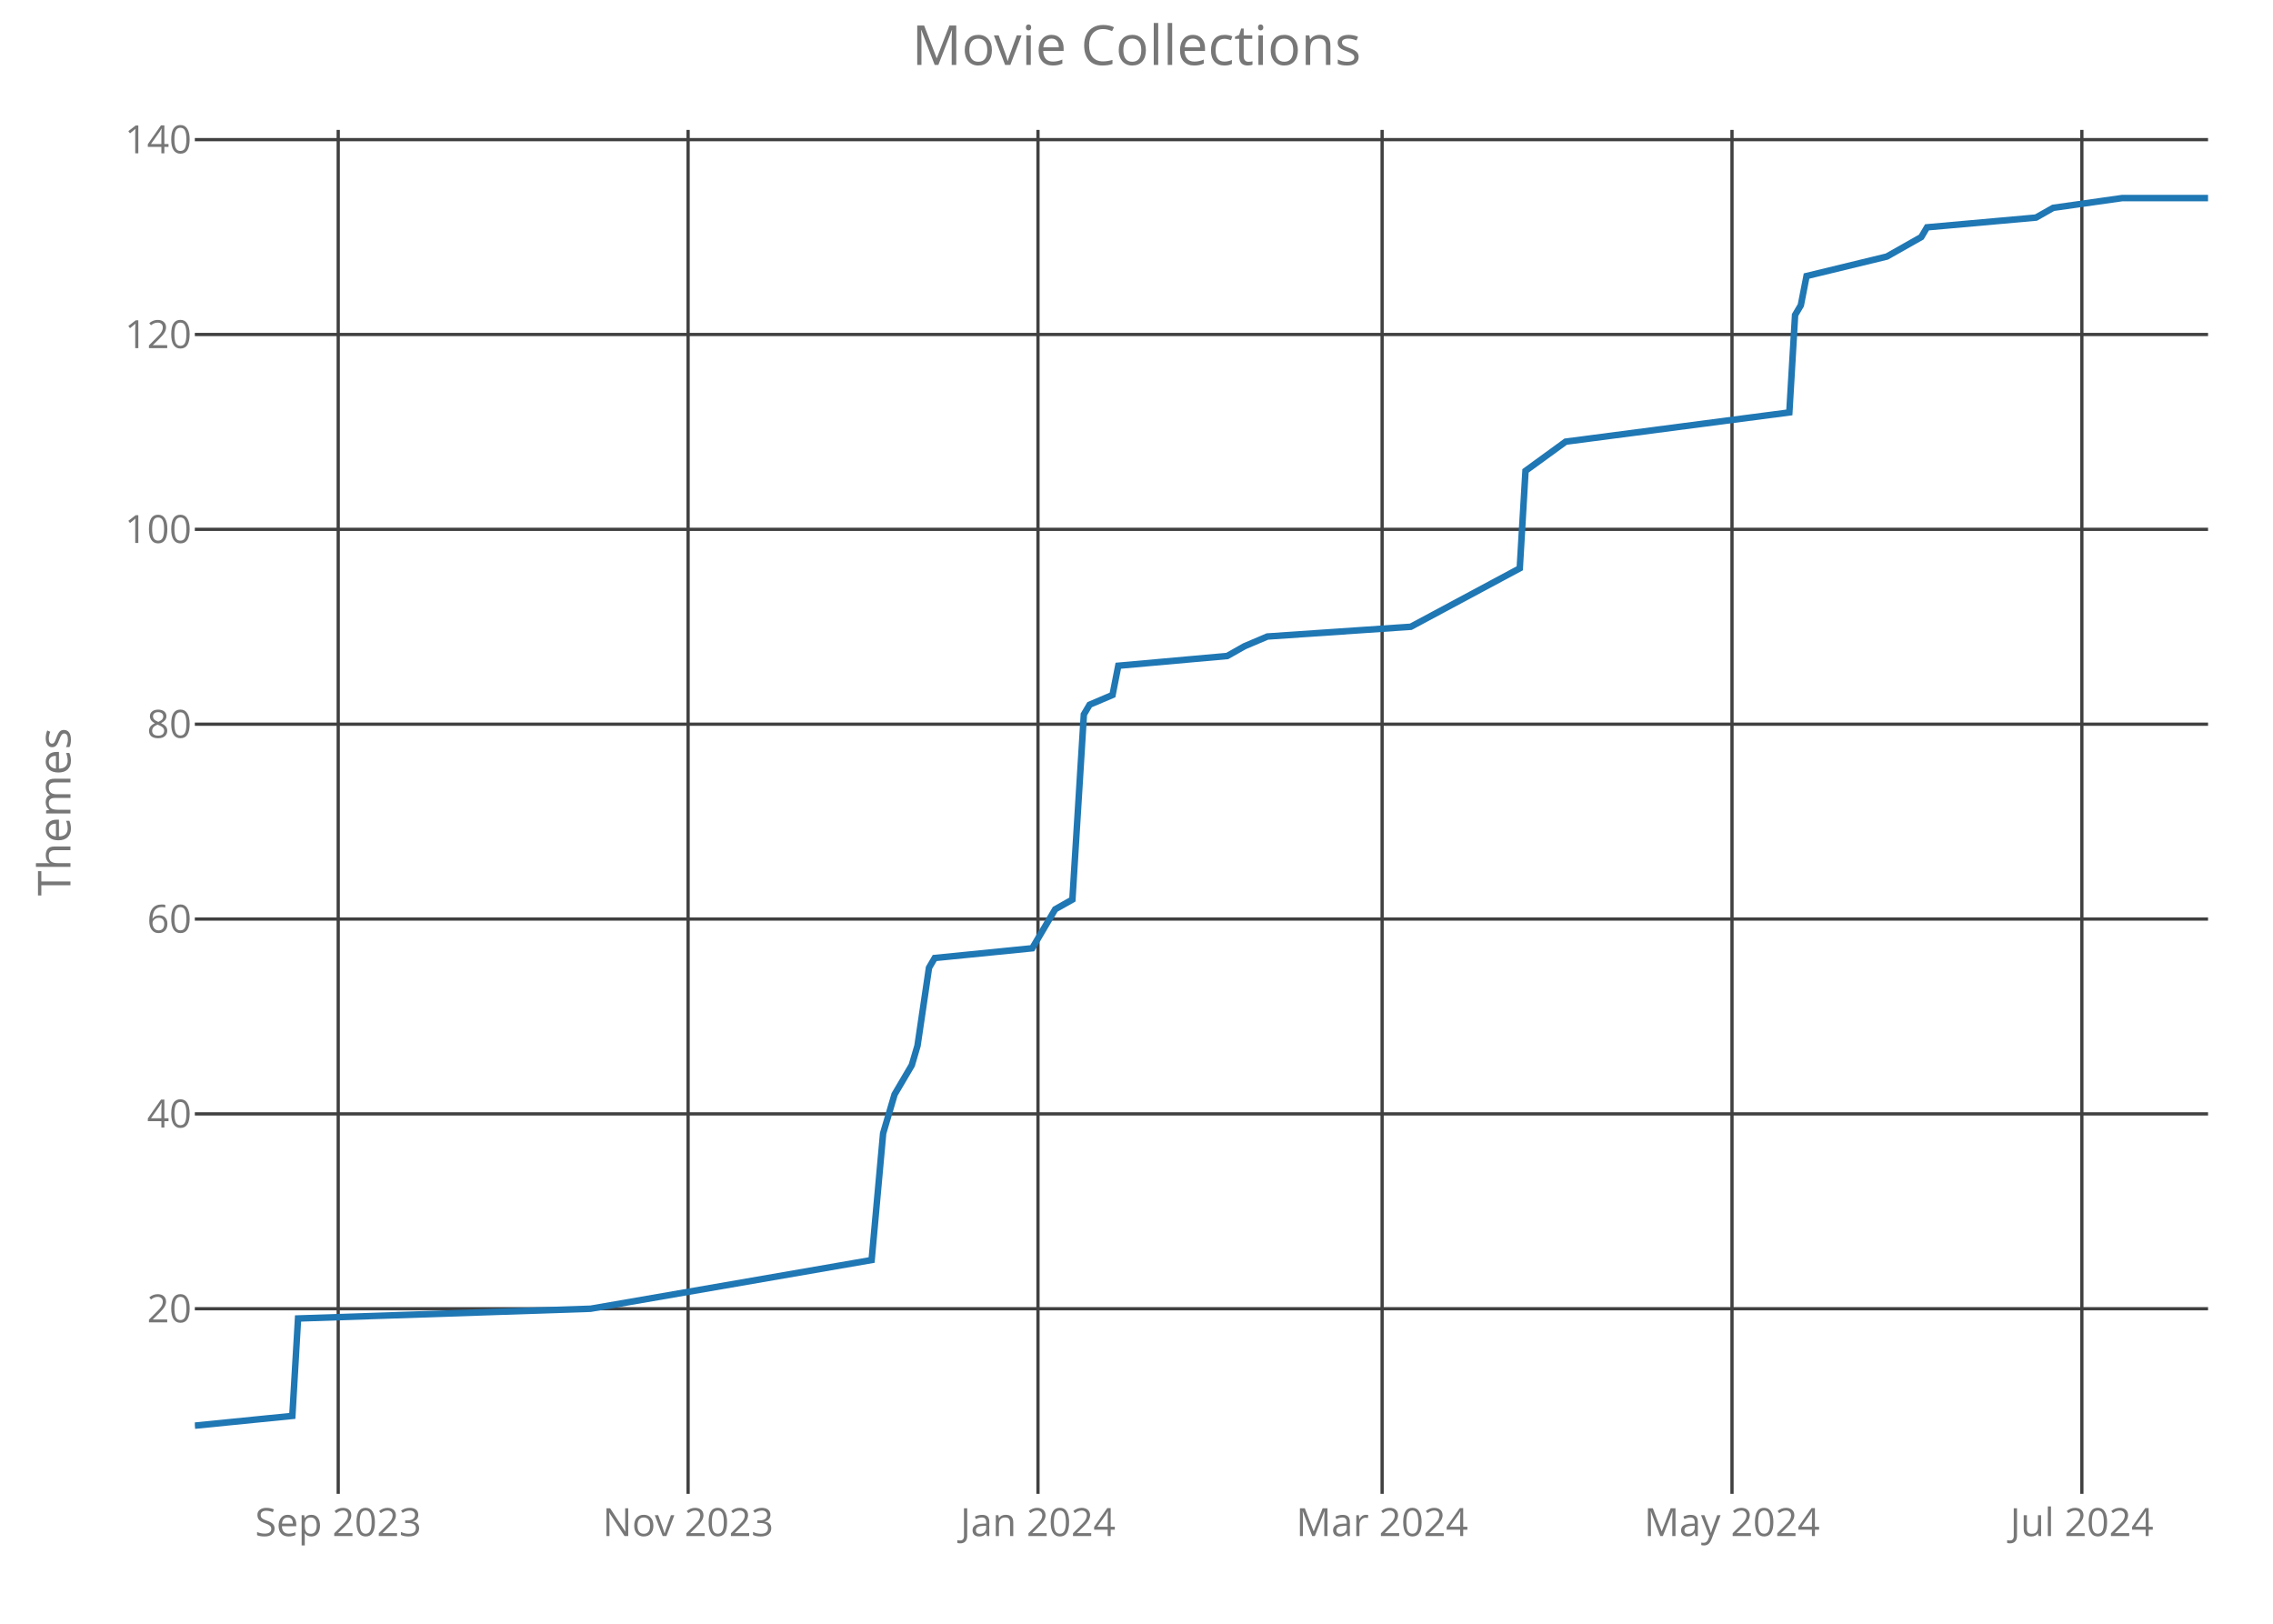
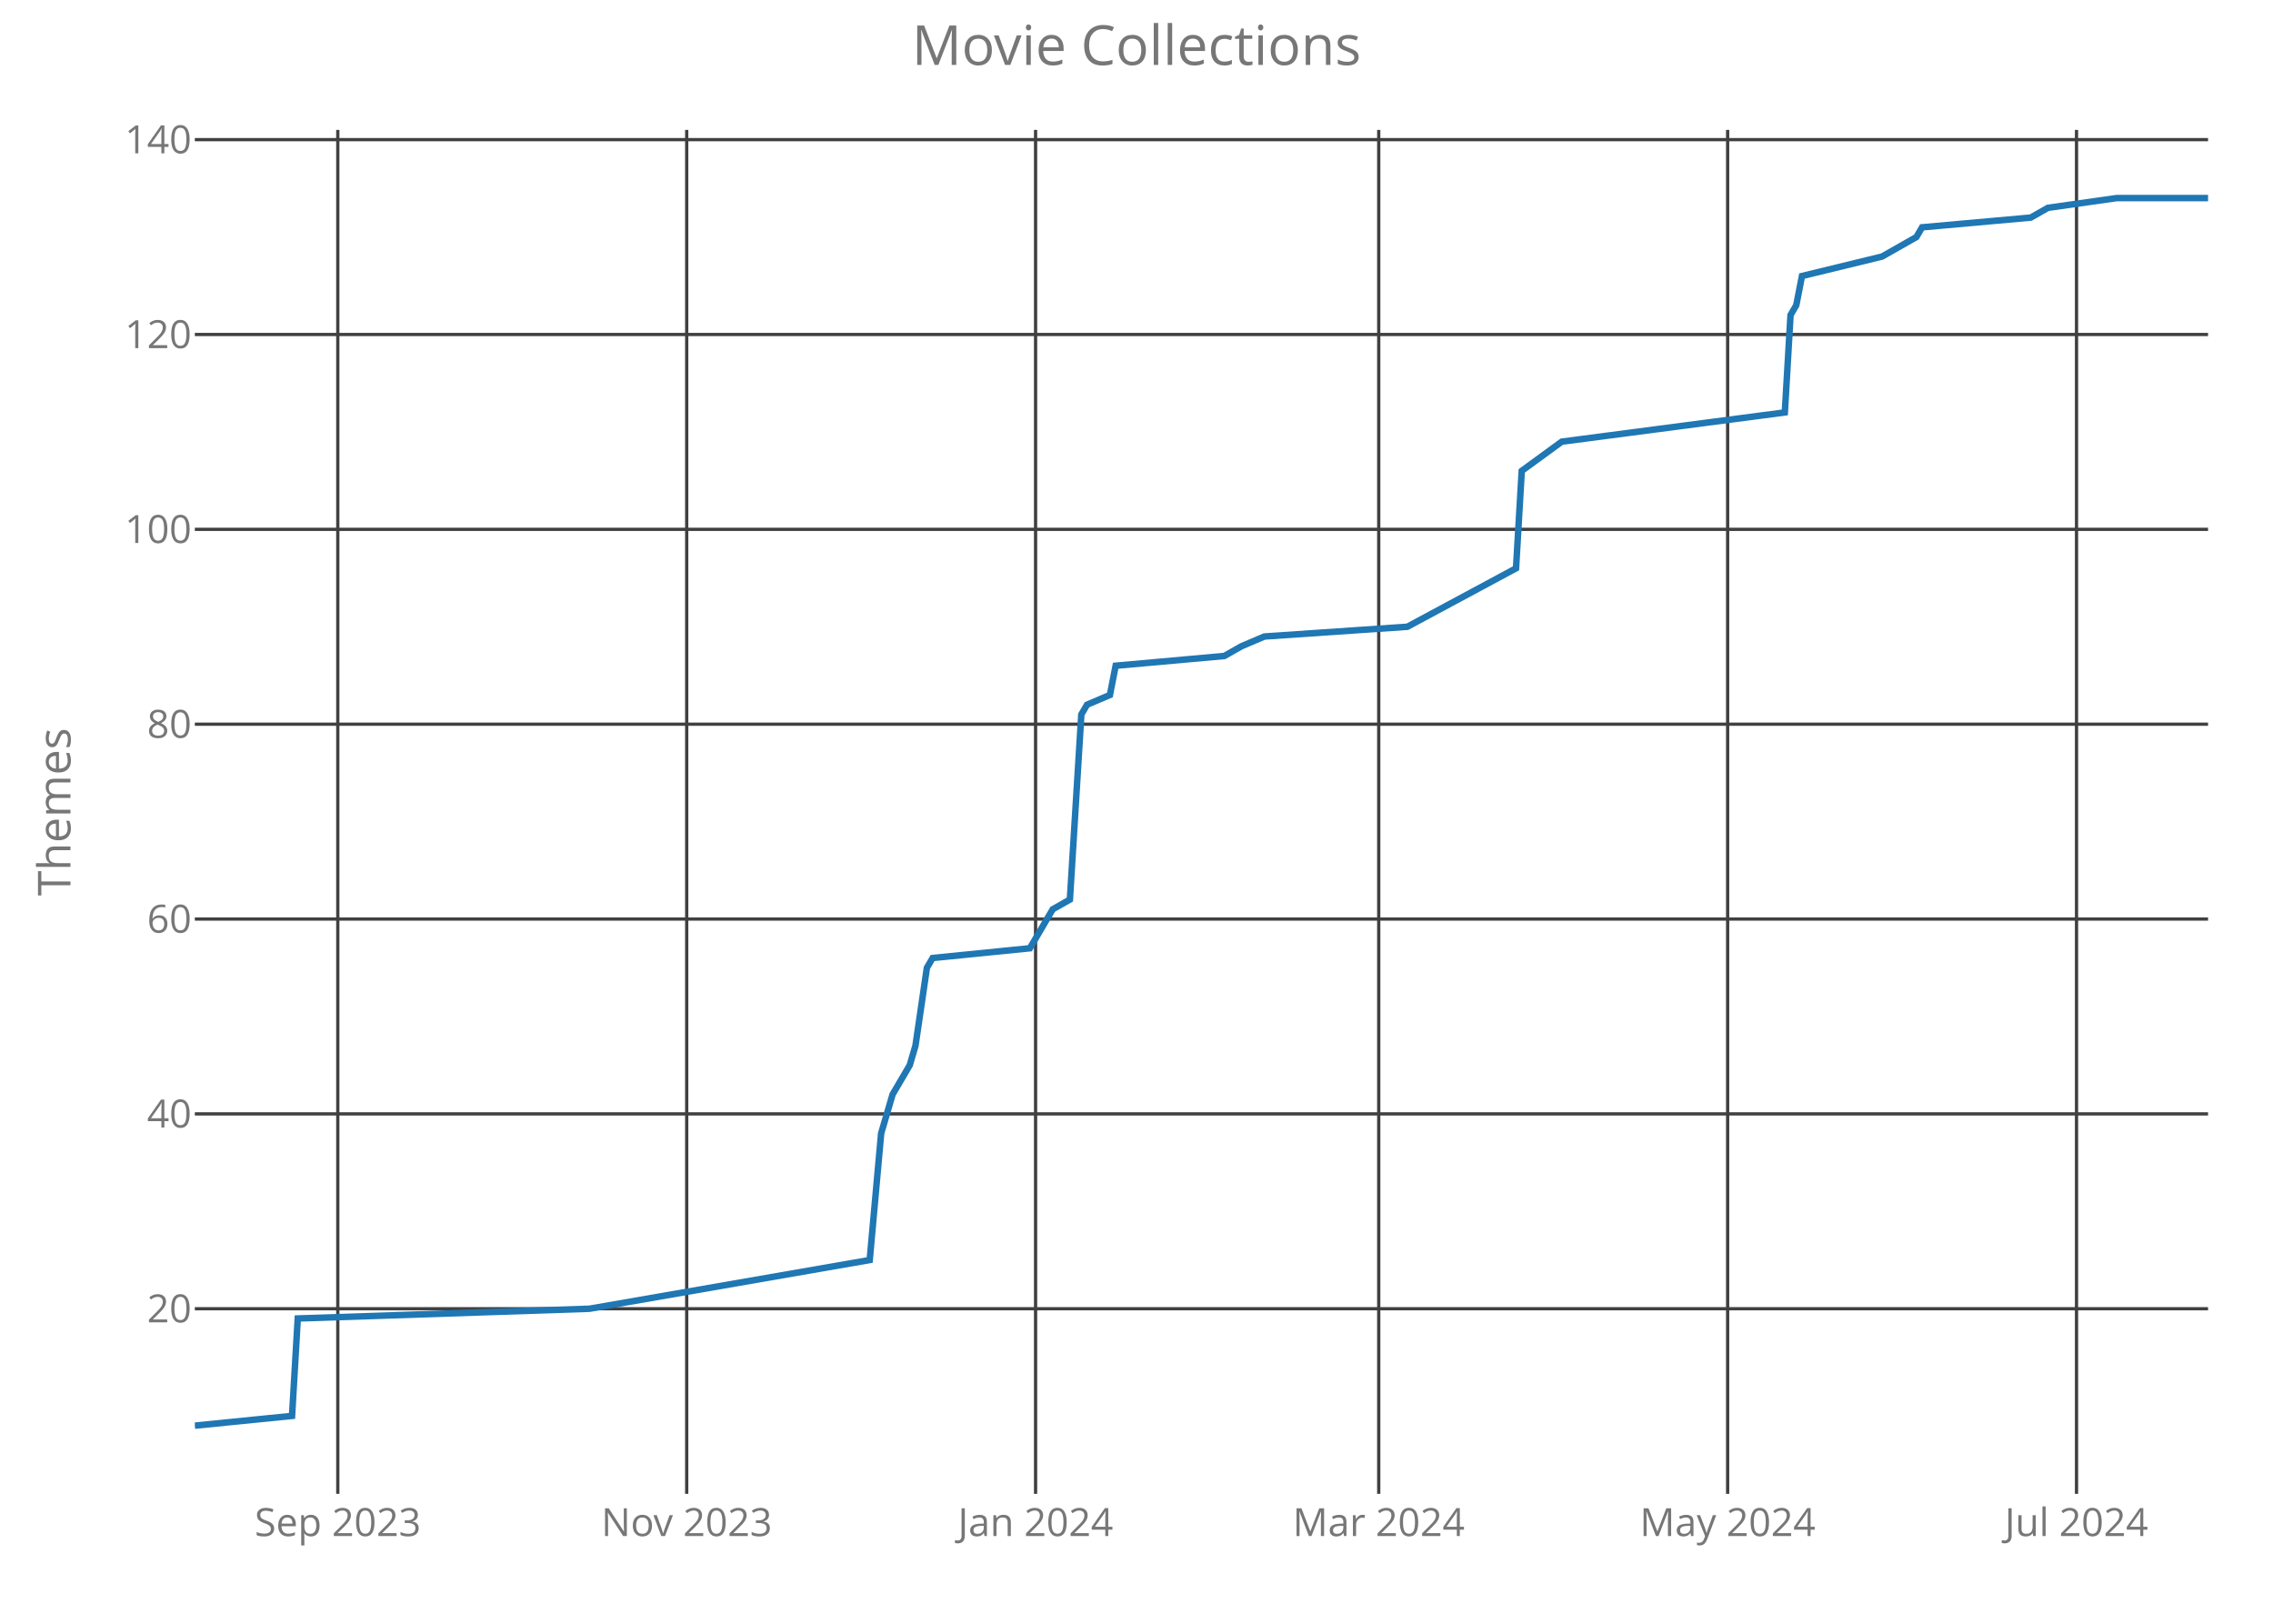
<svg xmlns="http://www.w3.org/2000/svg" class="main-svg" width="700" height="500" style="" viewBox="0 0 700 500">
  <rect x="0" y="0" width="700" height="500" style="fill: rgb(0, 0, 0); fill-opacity: 0;" />
-   <defs id="defs-52a491">
+   <defs id="defs-843816">
    <g class="clips">
-       <clipPath id="clip52a491xyplot" class="plotclip">
+       <clipPath id="clip843816xyplot" class="plotclip">
        <rect width="620" height="420" />
      </clipPath>
-       <clipPath class="axesclip" id="clip52a491x">
+       <clipPath class="axesclip" id="clip843816x">
        <rect x="60" y="0" width="620" height="500" />
      </clipPath>
-       <clipPath class="axesclip" id="clip52a491y">
+       <clipPath class="axesclip" id="clip843816y">
        <rect x="0" y="40" width="700" height="420" />
      </clipPath>
-       <clipPath class="axesclip" id="clip52a491xy">
+       <clipPath class="axesclip" id="clip843816xy">
        <rect x="60" y="40" width="620" height="420" />
      </clipPath>
    </g>
    <g class="gradients" />
  </defs>
  <g class="bglayer">
    <rect class="bg" x="60" y="40" width="620" height="420" style="fill: rgb(0, 0, 0); fill-opacity: 0; stroke-width: 0;" />
  </g>
  <g class="layer-below">
    <g class="imagelayer" />
    <g class="shapelayer" />
  </g>
  <g class="cartesianlayer">
    <g class="subplot xy">
      <g class="layer-subplot">
        <g class="shapelayer" />
        <g class="imagelayer" />
      </g>
      <g class="gridlayer">
        <g class="x">
-           <path class="xgrid crisp" transform="translate(104.16,0)" d="M0,40v420" style="stroke: rgb(64, 64, 64); stroke-opacity: 1; stroke-width: 1px;" />
-           <path class="xgrid crisp" transform="translate(211.91,0)" d="M0,40v420" style="stroke: rgb(64, 64, 64); stroke-opacity: 1; stroke-width: 1px;" />
-           <path class="xgrid crisp" transform="translate(319.66,0)" d="M0,40v420" style="stroke: rgb(64, 64, 64); stroke-opacity: 1; stroke-width: 1px;" />
-           <path class="xgrid crisp" transform="translate(425.64,0)" d="M0,40v420" style="stroke: rgb(64, 64, 64); stroke-opacity: 1; stroke-width: 1px;" />
-           <path class="xgrid crisp" transform="translate(533.39,0)" d="M0,40v420" style="stroke: rgb(64, 64, 64); stroke-opacity: 1; stroke-width: 1px;" />
-           <path class="xgrid crisp" transform="translate(641.14,0)" d="M0,40v420" style="stroke: rgb(64, 64, 64); stroke-opacity: 1; stroke-width: 1px;" />
+           <path class="xgrid crisp" transform="translate(104.03,0)" d="M0,40v420" style="stroke: rgb(64, 64, 64); stroke-opacity: 1; stroke-width: 1px;" />
+           <path class="xgrid crisp" transform="translate(211.48,0)" d="M0,40v420" style="stroke: rgb(64, 64, 64); stroke-opacity: 1; stroke-width: 1px;" />
+           <path class="xgrid crisp" transform="translate(318.92,0)" d="M0,40v420" style="stroke: rgb(64, 64, 64); stroke-opacity: 1; stroke-width: 1px;" />
+           <path class="xgrid crisp" transform="translate(424.6,0)" d="M0,40v420" style="stroke: rgb(64, 64, 64); stroke-opacity: 1; stroke-width: 1px;" />
+           <path class="xgrid crisp" transform="translate(532.05,0)" d="M0,40v420" style="stroke: rgb(64, 64, 64); stroke-opacity: 1; stroke-width: 1px;" />
+           <path class="xgrid crisp" transform="translate(639.49,0)" d="M0,40v420" style="stroke: rgb(64, 64, 64); stroke-opacity: 1; stroke-width: 1px;" />
        </g>
        <g class="y">
          <path class="ygrid crisp" transform="translate(0,403)" d="M60,0h620" style="stroke: rgb(64, 64, 64); stroke-opacity: 1; stroke-width: 1px;" />
          <path class="ygrid crisp" transform="translate(0,343)" d="M60,0h620" style="stroke: rgb(64, 64, 64); stroke-opacity: 1; stroke-width: 1px;" />
          <path class="ygrid crisp" transform="translate(0,283)" d="M60,0h620" style="stroke: rgb(64, 64, 64); stroke-opacity: 1; stroke-width: 1px;" />
          <path class="ygrid crisp" transform="translate(0,223)" d="M60,0h620" style="stroke: rgb(64, 64, 64); stroke-opacity: 1; stroke-width: 1px;" />
          <path class="ygrid crisp" transform="translate(0,163)" d="M60,0h620" style="stroke: rgb(64, 64, 64); stroke-opacity: 1; stroke-width: 1px;" />
          <path class="ygrid crisp" transform="translate(0,103)" d="M60,0h620" style="stroke: rgb(64, 64, 64); stroke-opacity: 1; stroke-width: 1px;" />
          <path class="ygrid crisp" transform="translate(0,43)" d="M60,0h620" style="stroke: rgb(64, 64, 64); stroke-opacity: 1; stroke-width: 1px;" />
        </g>
      </g>
      <g class="zerolinelayer" />
      <path class="xlines-below crisp" d="M0,0" style="fill: none;" />
      <path class="ylines-below crisp" d="M0,0" style="fill: none;" />
      <g class="overlines-below" />
      <g class="xaxislayer-below">
        <g class="xtick">
-           <text text-anchor="middle" x="0" y="473" transform="translate(104.16,0)" style="font-family: 'Open Sans'; font-size: 12px; fill: rgb(119, 119, 119); fill-opacity: 1; white-space: pre;">Sep 2023</text>
+           <text text-anchor="middle" x="0" y="473" transform="translate(104.03,0)" style="font-family: 'Open Sans'; font-size: 12px; fill: rgb(119, 119, 119); fill-opacity: 1; white-space: pre;">Sep 2023</text>
        </g>
        <g class="xtick">
-           <text text-anchor="middle" x="0" y="473" transform="translate(211.91,0)" style="font-family: 'Open Sans'; font-size: 12px; fill: rgb(119, 119, 119); fill-opacity: 1; white-space: pre;">Nov 2023</text>
+           <text text-anchor="middle" x="0" y="473" transform="translate(211.48,0)" style="font-family: 'Open Sans'; font-size: 12px; fill: rgb(119, 119, 119); fill-opacity: 1; white-space: pre;">Nov 2023</text>
        </g>
        <g class="xtick">
-           <text text-anchor="middle" x="0" y="473" transform="translate(319.66,0)" style="font-family: 'Open Sans'; font-size: 12px; fill: rgb(119, 119, 119); fill-opacity: 1; white-space: pre;">Jan 2024</text>
+           <text text-anchor="middle" x="0" y="473" transform="translate(318.92,0)" style="font-family: 'Open Sans'; font-size: 12px; fill: rgb(119, 119, 119); fill-opacity: 1; white-space: pre;">Jan 2024</text>
        </g>
        <g class="xtick">
-           <text text-anchor="middle" x="0" y="473" transform="translate(425.64,0)" style="font-family: 'Open Sans'; font-size: 12px; fill: rgb(119, 119, 119); fill-opacity: 1; white-space: pre;">Mar 2024</text>
+           <text text-anchor="middle" x="0" y="473" transform="translate(424.6,0)" style="font-family: 'Open Sans'; font-size: 12px; fill: rgb(119, 119, 119); fill-opacity: 1; white-space: pre;">Mar 2024</text>
        </g>
        <g class="xtick">
-           <text text-anchor="middle" x="0" y="473" transform="translate(533.39,0)" style="font-family: 'Open Sans'; font-size: 12px; fill: rgb(119, 119, 119); fill-opacity: 1; white-space: pre;">May 2024</text>
+           <text text-anchor="middle" x="0" y="473" transform="translate(532.05,0)" style="font-family: 'Open Sans'; font-size: 12px; fill: rgb(119, 119, 119); fill-opacity: 1; white-space: pre;">May 2024</text>
        </g>
        <g class="xtick">
-           <text text-anchor="middle" x="0" y="473" transform="translate(641.14,0)" style="font-family: 'Open Sans'; font-size: 12px; fill: rgb(119, 119, 119); fill-opacity: 1; white-space: pre;">Jul 2024</text>
+           <text text-anchor="middle" x="0" y="473" transform="translate(639.49,0)" style="font-family: 'Open Sans'; font-size: 12px; fill: rgb(119, 119, 119); fill-opacity: 1; white-space: pre;">Jul 2024</text>
        </g>
      </g>
      <g class="yaxislayer-below">
        <g class="ytick">
          <text text-anchor="end" x="59" y="4.2" transform="translate(0,403)" style="font-family: 'Open Sans'; font-size: 12px; fill: rgb(119, 119, 119); fill-opacity: 1; white-space: pre;">20</text>
        </g>
        <g class="ytick">
          <text text-anchor="end" x="59" y="4.2" transform="translate(0,343)" style="font-family: 'Open Sans'; font-size: 12px; fill: rgb(119, 119, 119); fill-opacity: 1; white-space: pre;">40</text>
        </g>
        <g class="ytick">
          <text text-anchor="end" x="59" y="4.2" transform="translate(0,283)" style="font-family: 'Open Sans'; font-size: 12px; fill: rgb(119, 119, 119); fill-opacity: 1; white-space: pre;">60</text>
        </g>
        <g class="ytick">
          <text text-anchor="end" x="59" y="4.2" transform="translate(0,223)" style="font-family: 'Open Sans'; font-size: 12px; fill: rgb(119, 119, 119); fill-opacity: 1; white-space: pre;">80</text>
        </g>
        <g class="ytick">
          <text text-anchor="end" x="59" y="4.2" transform="translate(0,163)" style="font-family: 'Open Sans'; font-size: 12px; fill: rgb(119, 119, 119); fill-opacity: 1; white-space: pre;">100</text>
        </g>
        <g class="ytick">
          <text text-anchor="end" x="59" y="4.2" transform="translate(0,103)" style="font-family: 'Open Sans'; font-size: 12px; fill: rgb(119, 119, 119); fill-opacity: 1; white-space: pre;">120</text>
        </g>
        <g class="ytick">
          <text text-anchor="end" x="59" y="4.2" transform="translate(0,43)" style="font-family: 'Open Sans'; font-size: 12px; fill: rgb(119, 119, 119); fill-opacity: 1; white-space: pre;">140</text>
        </g>
      </g>
      <g class="overaxes-below" />
-       <g class="plot" transform="translate(60,40)" clip-path="url('#clip52a491xyplot')">
+       <g class="plot" transform="translate(60,40)" clip-path="url('#clip843816xyplot')">
        <g class="scatterlayer mlayer">
-           <g class="trace scatter traced0f897" style="stroke-miterlimit: 2; opacity: 1;">
+           <g class="trace scatter trace1b734f" style="stroke-miterlimit: 2; opacity: 1;">
            <g class="fills" />
            <g class="errorbars" />
            <g class="lines">
-               <path class="js-line" d="M0,399L30.03,396L31.79,366L121.88,363L208.43,348L211.97,309L215.5,297L220.8,288L222.56,282L226.1,258L227.86,255L257.89,252L263.19,243L264.96,240L270.26,237L273.79,180L275.56,177L282.62,174L284.39,165L317.95,162L323.25,159L330.31,156L374.47,153L408.03,135L409.8,105L422.17,96L491.05,87L492.82,57L494.59,54L496.35,45L521.08,39L531.68,33L533.45,30L567.01,27L572.31,24L593.5,21L620,21" style="vector-effect: non-scaling-stroke; fill: none; stroke: rgb(31, 119, 180); stroke-opacity: 1; stroke-width: 2px; opacity: 1;" />
+               <path class="js-line" d="M0,399L29.94,396L31.7,366L121.53,363L207.84,348L211.36,309L214.89,297L220.17,288L221.93,282L225.45,258L227.22,255L257.16,252L262.44,243L264.2,240L269.49,237L273.01,180L274.77,177L281.82,174L283.58,165L317.05,162L322.33,159L329.38,156L373.41,153L406.88,135L408.64,105L420.97,96L489.66,87L491.42,57L493.18,54L494.94,45L519.6,39L530.17,33L531.93,30L565.4,27L570.68,24L591.82,21L620,21" style="vector-effect: non-scaling-stroke; fill: none; stroke: rgb(31, 119, 180); stroke-opacity: 1; stroke-width: 2px; opacity: 1;" />
            </g>
            <g class="points" />
            <g class="text" />
          </g>
        </g>
      </g>
      <g class="overplot" />
      <path class="xlines-above" />
      <path class="ylines-above" />
      <g class="overlines-above" />
      <g class="xaxislayer-above" />
      <g class="yaxislayer-above" />
      <g class="overaxes-above" />
    </g>
  </g>
  <g class="polarlayer" />
  <g class="ternarylayer" />
  <g class="geolayer" />
  <g class="funnelarealayer" />
  <g class="pielayer" />
  <g class="treemaplayer" />
  <g class="sunburstlayer" />
  <g class="glimages" />
-   <defs id="topdefs-52a491">
+   <defs id="topdefs-843816">
    <g class="clips" />
  </defs>
  <g class="layer-above">
    <g class="imagelayer" />
    <g class="shapelayer" />
  </g>
  <g class="infolayer">
    <g class="g-gtitle">
      <text class="gtitle" x="350" y="20" text-anchor="middle" dy="0em" style="font-family: 'Open Sans'; font-size: 17px; fill: rgb(119, 119, 119); opacity: 1; font-weight: normal; white-space: pre;">Movie Collections</text>
    </g>
    <g class="g-xtitle" />
    <g class="g-ytitle">
      <text class="ytitle" transform="rotate(-90,21.7,250)" x="21.7" y="250" text-anchor="middle" style="font-family: 'Open Sans'; font-size: 14px; fill: rgb(119, 119, 119); opacity: 1; font-weight: normal; white-space: pre;">Themes</text>
    </g>
  </g>
</svg>
